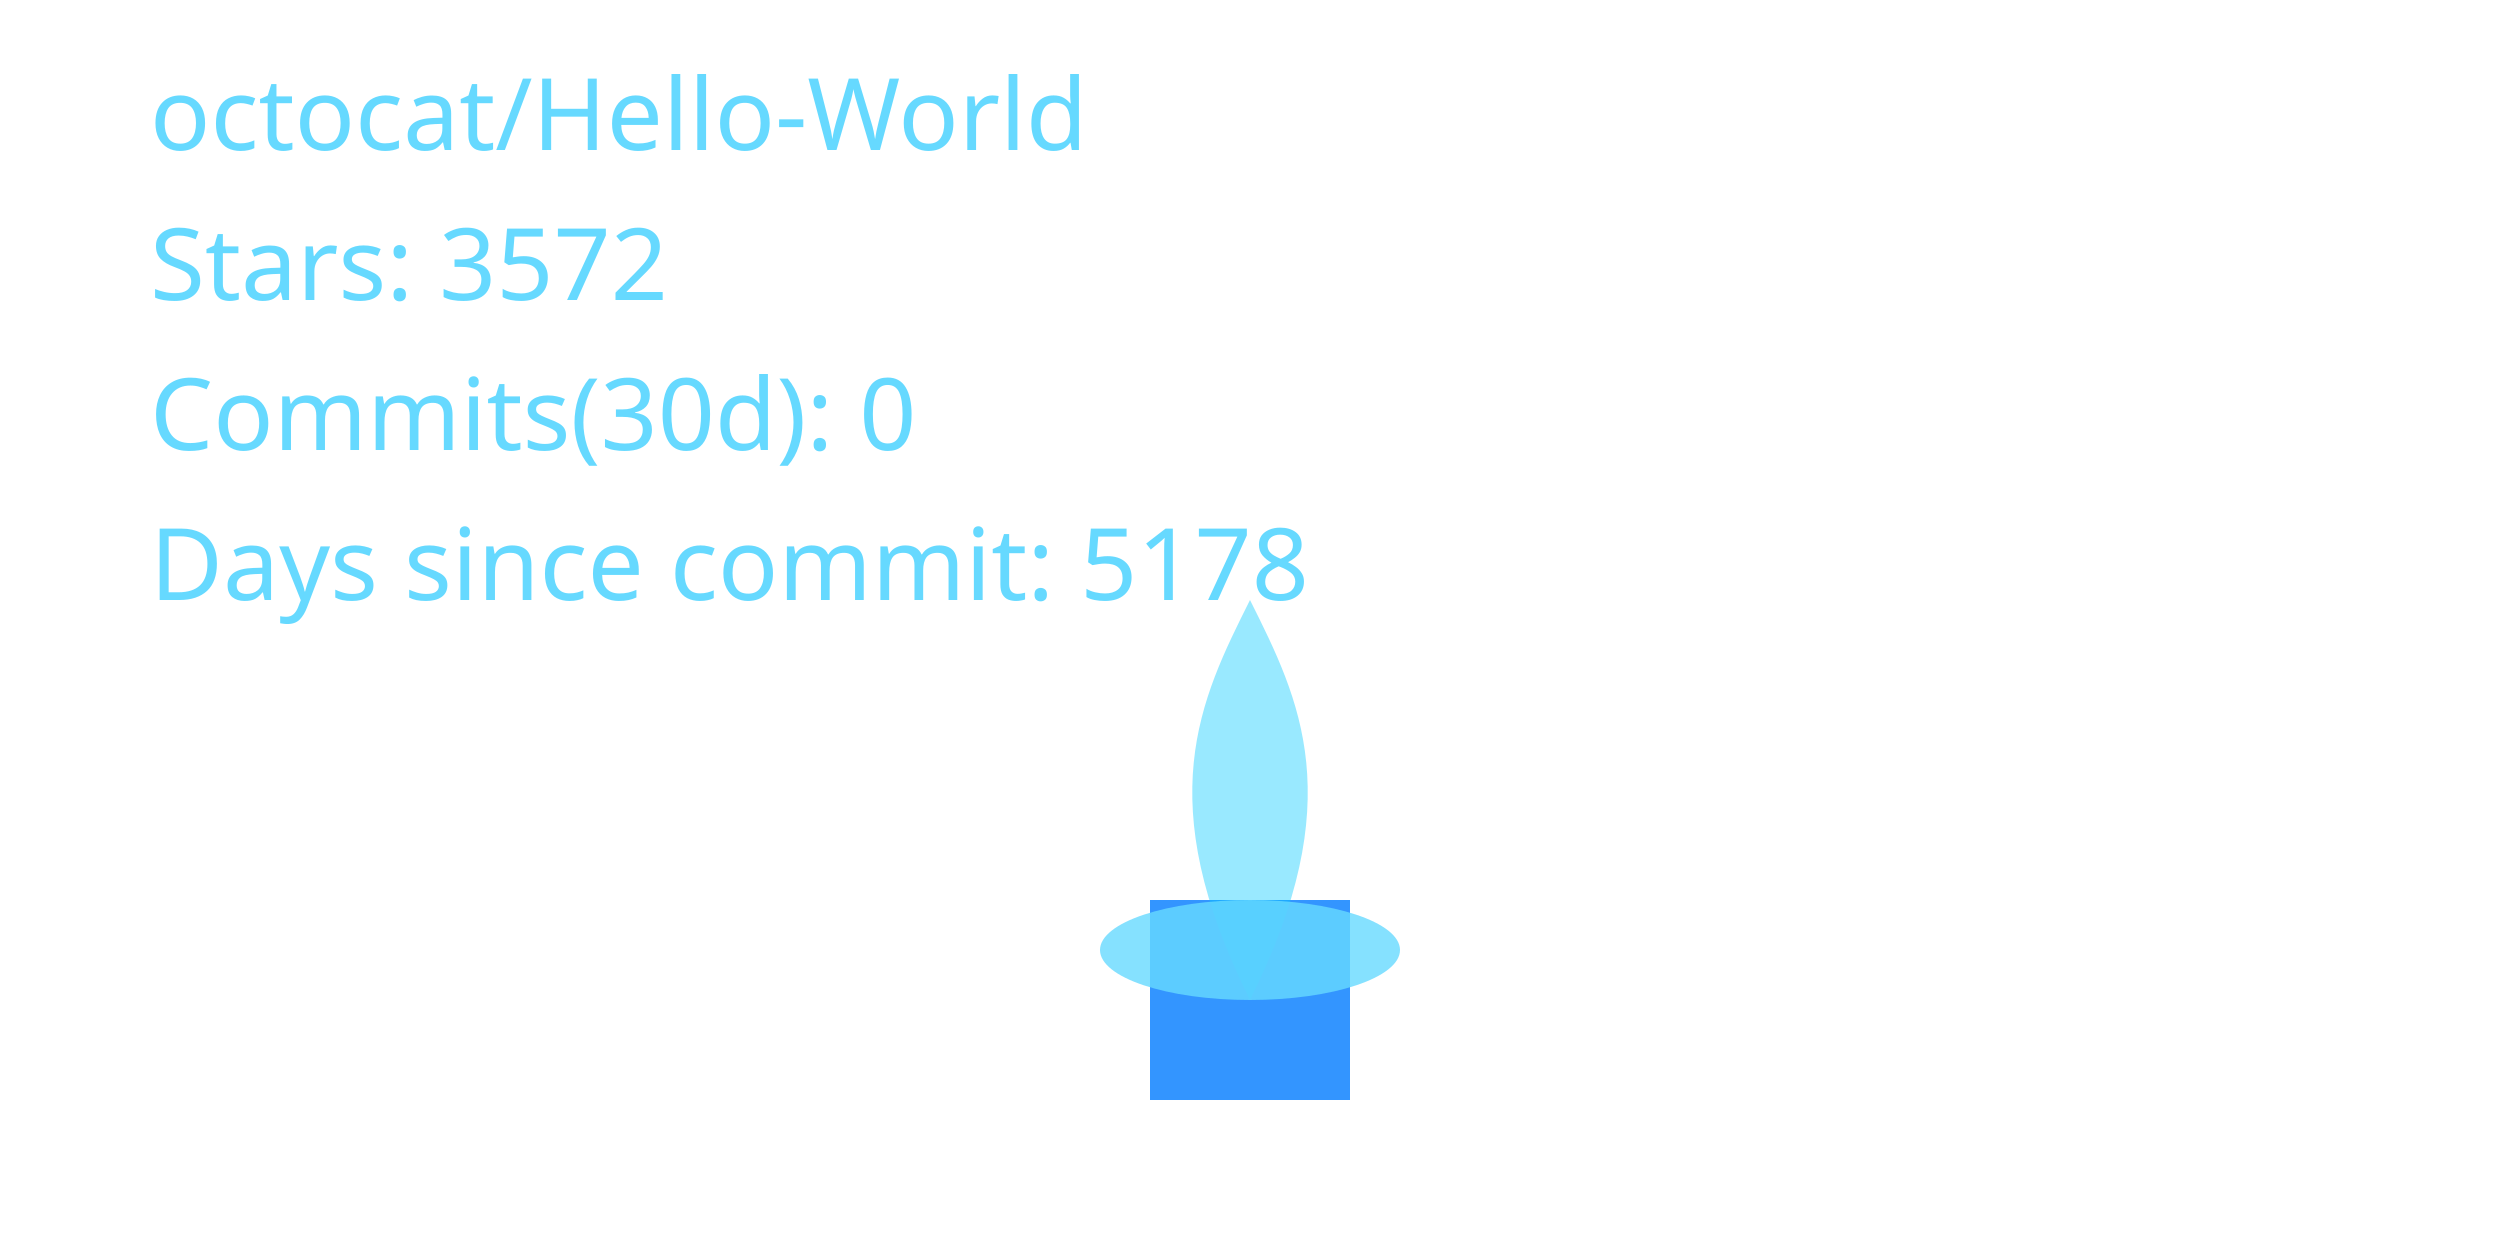
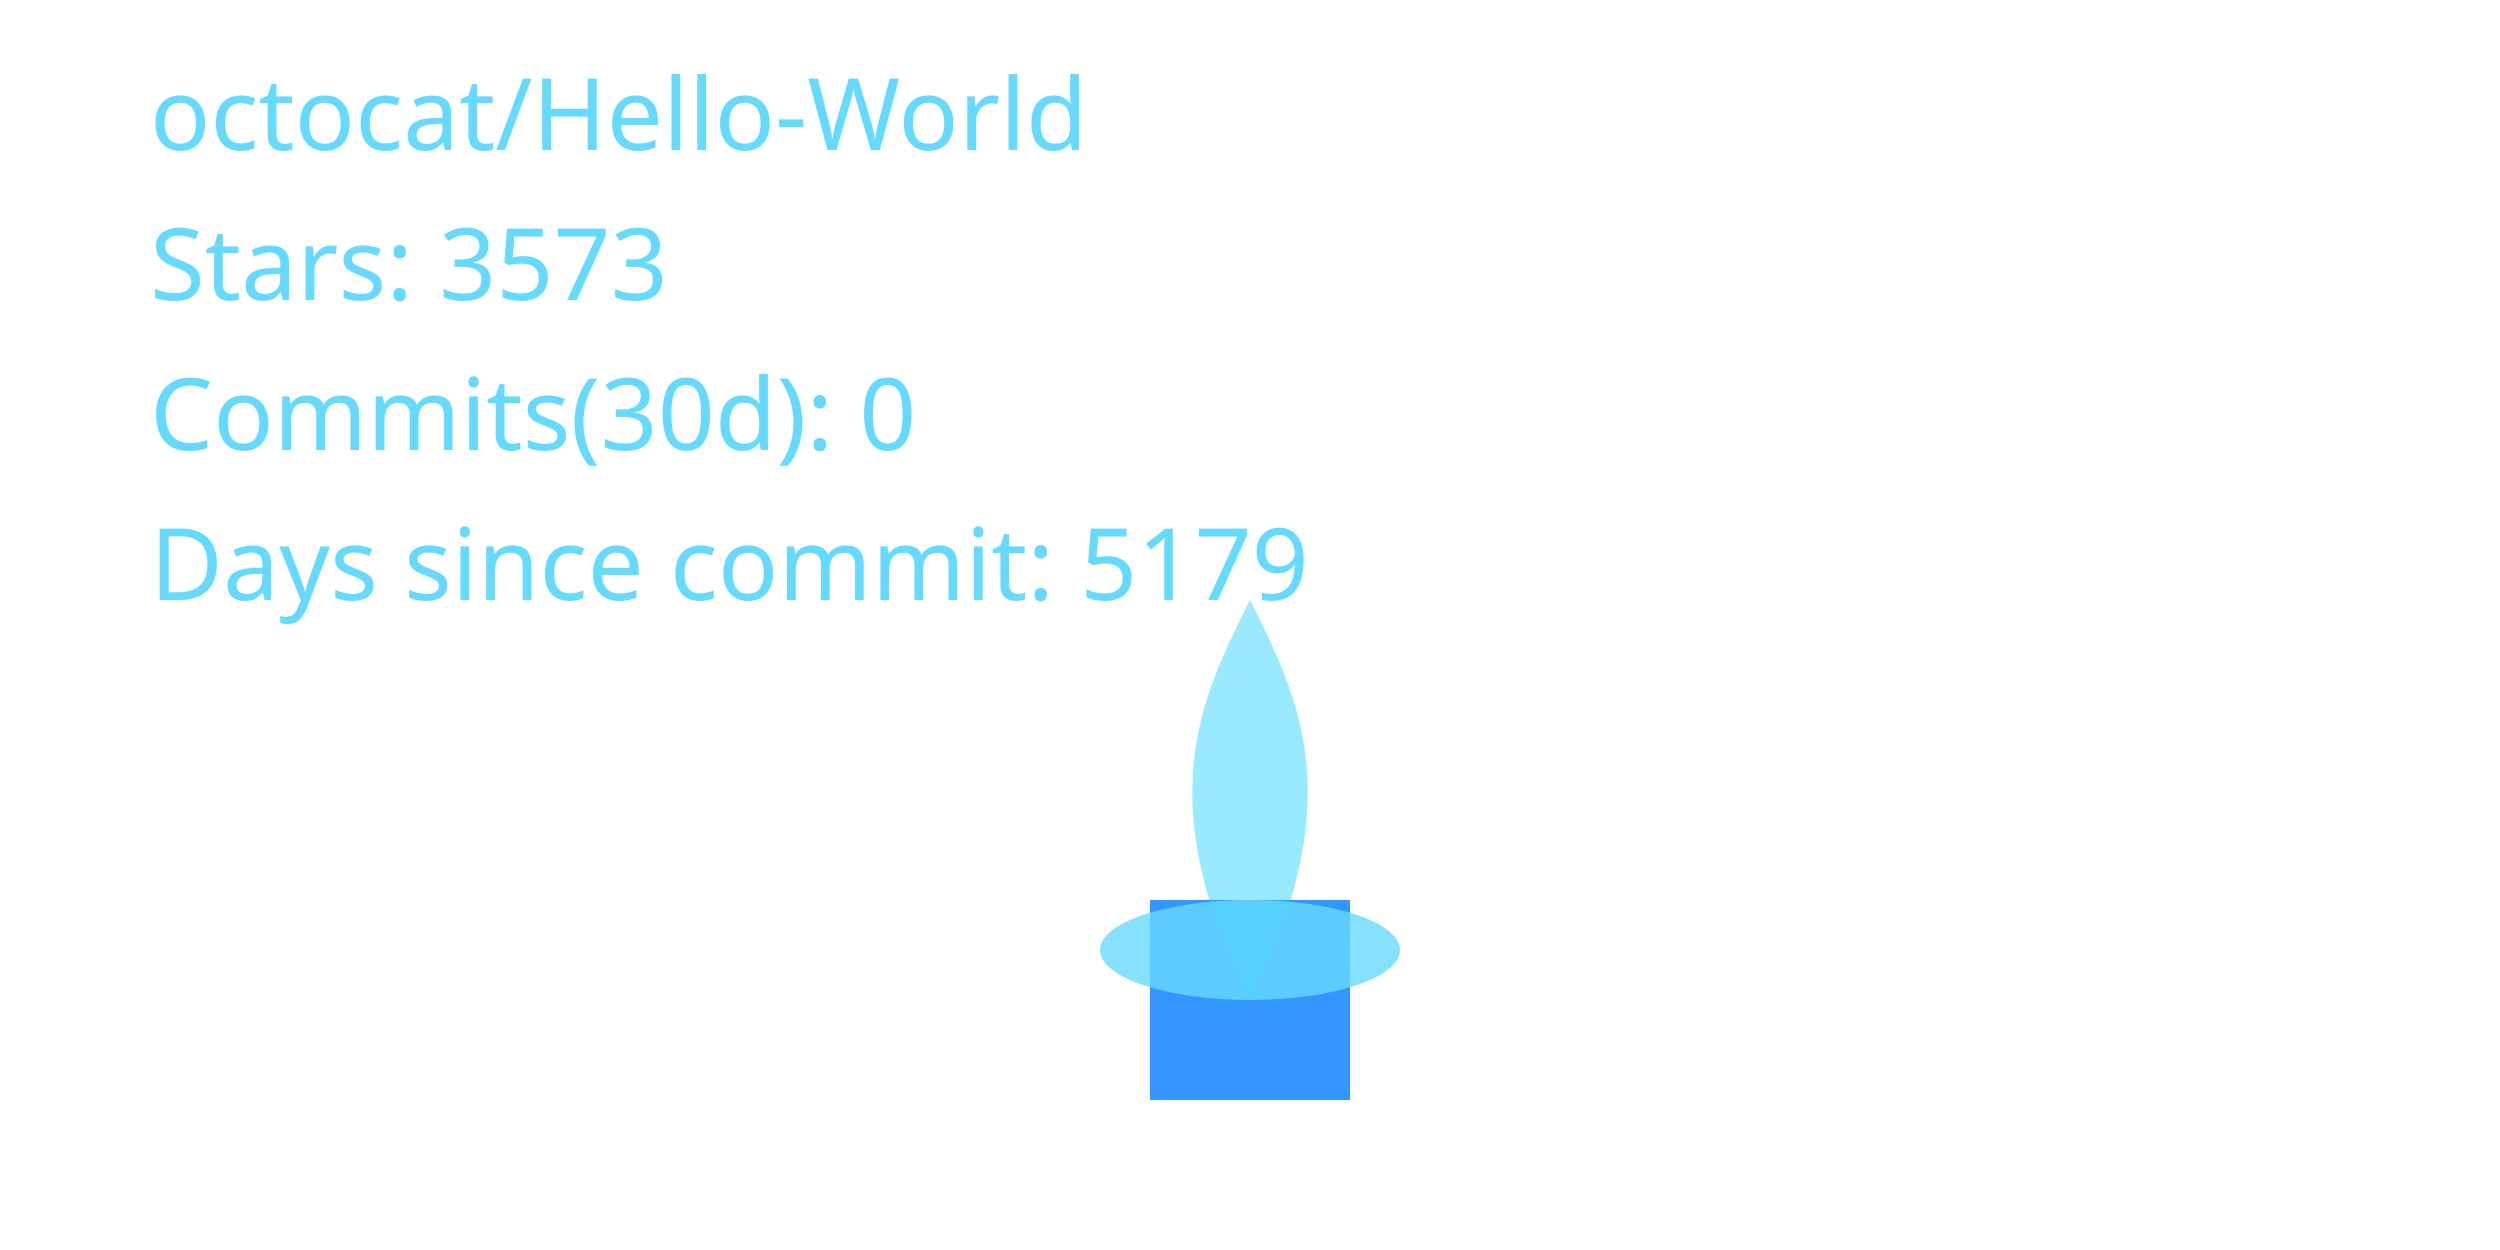
<svg xmlns="http://www.w3.org/2000/svg" width="400" height="200" viewBox="0 0 400 200" role="img" aria-label="Cyber Candle: octocat/Hello-World">
  <defs>
    <filter id="glassBlur" x="-20%" y="-20%" width="140%" height="140%">
      <feGaussianBlur stdDeviation="8" />
    </filter>
    <radialGradient id="flameGradient" cx="50%" cy="35%" r="65%">
      <stop offset="0%" stop-color="#00C7FF" stop-opacity="1.000" />
      <stop offset="70%" stop-color="#007AFF" stop-opacity="1.000" />
      <stop offset="100%" stop-color="#66D9FF" stop-opacity="1.000" />
    </radialGradient>
    <style>
      .holder { fill: rgba(255,255,255,0.08); stroke: rgba(255,255,255,0.2); stroke-width: 8; }
      .wick { fill: #007AFF; opacity: 0.8; }
      .flame-core { fill: url(#flameGradient); opacity: 0; transform-origin: 200px 160px; animation: flicker 3s ease-in-out infinite; animation-play-state: paused; animation-delay: -0.1s; }
      .flame-mid { fill: #00C7FF; opacity: 0.4; transform-origin: 200px 160px; animation: flicker calc(3s * 1.4) ease-in-out infinite; animation-play-state: paused; animation-delay: -0.8s; }
      .flame-ember { fill: #66D9FF; opacity: 0.8; }
      text { fill: #66D9FF; font-size: 16px; font-family: 'Segoe UI', sans-serif; }
      @keyframes flicker {
        0% { transform: scaleY(0.95) scaleX(0.98); opacity: 0.7; }
        33% { transform: scaleY(1.05) scaleX(0.97); opacity: 1.0; }
        66% { transform: scaleY(0.98) scaleX(1.02); opacity: 0.76; }
        100% { transform: scaleY(1.02) scaleX(0.99); opacity: 0.9; }
      }
    </style>
  </defs>
  <rect x="80" y="32" width="240" height="160" rx="16" class="holder" filter="url(#glassBlur)" />
  <rect x="184" y="144" width="32" height="32" class="wick" />
  <path d="M200 160 C176 200 184 152 200 120 C216 152 224 200 200 160 Z" class="flame-core" data-mode="ember" />
  <path d="M200 160 C184 128 192 112 200 96 C208 112 216 128 200 160 Z" class="flame-mid" />
  <ellipse cx="200" cy="152" rx="24" ry="8" class="flame-ember" />
  <text x="24" y="24">octocat/Hello-World</text>
-   <text x="24" y="48">Stars: 3572</text>
+   <text x="24" y="48">Stars: 3573</text>
  <text x="24" y="72">Commits(30d): 0</text>
-   <text x="24" y="96">Days since commit: 5178</text>
+   <text x="24" y="96">Days since commit: 5179</text>
</svg>
